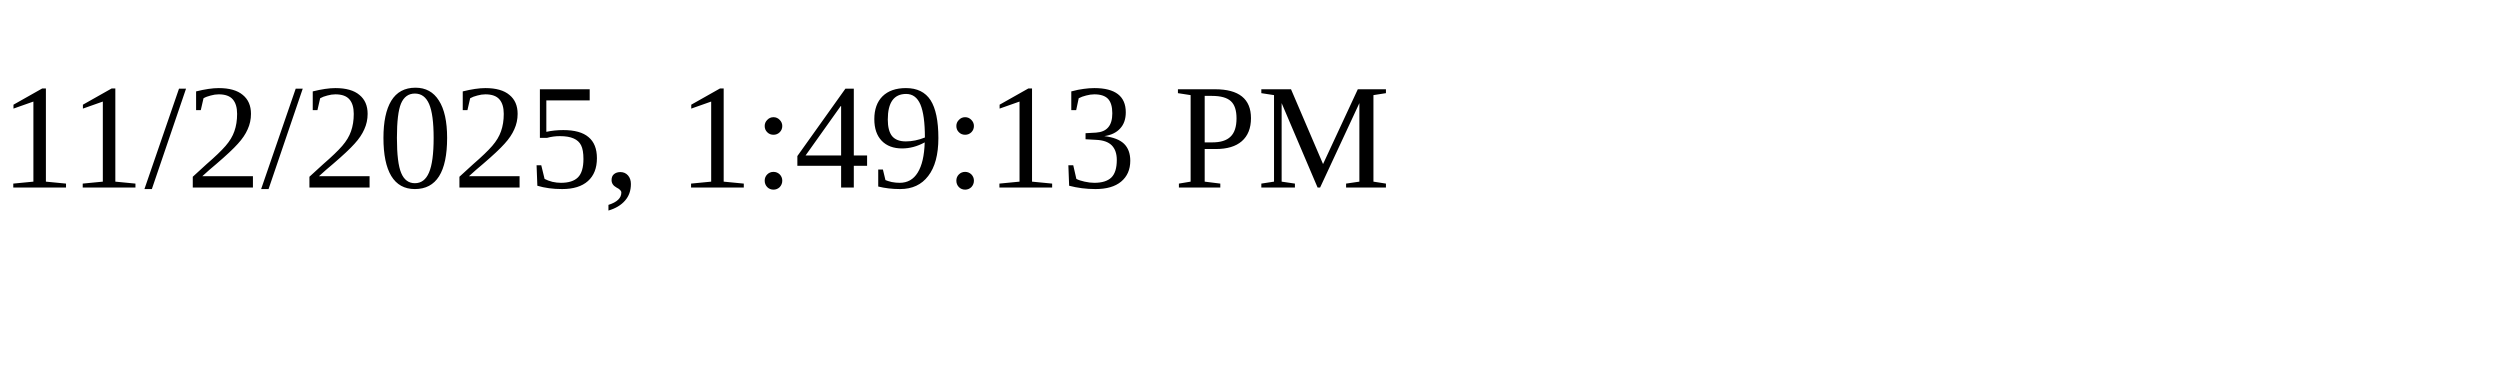
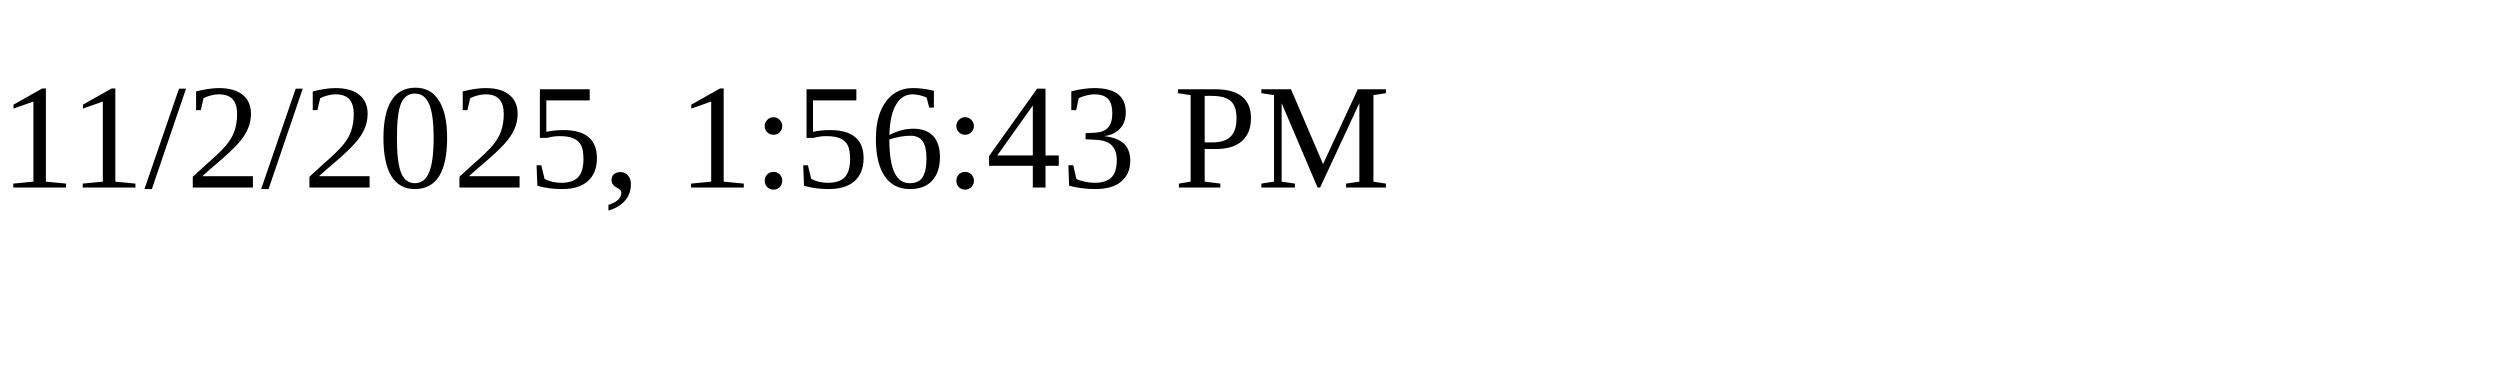
<svg xmlns="http://www.w3.org/2000/svg" height="30" width="200">
-   <text x="0" y="15">11/2/2025, 1:49:13 PM</text>
+   <text x="0" y="15">11/2/2025, 1:56:43 PM</text>
</svg>
